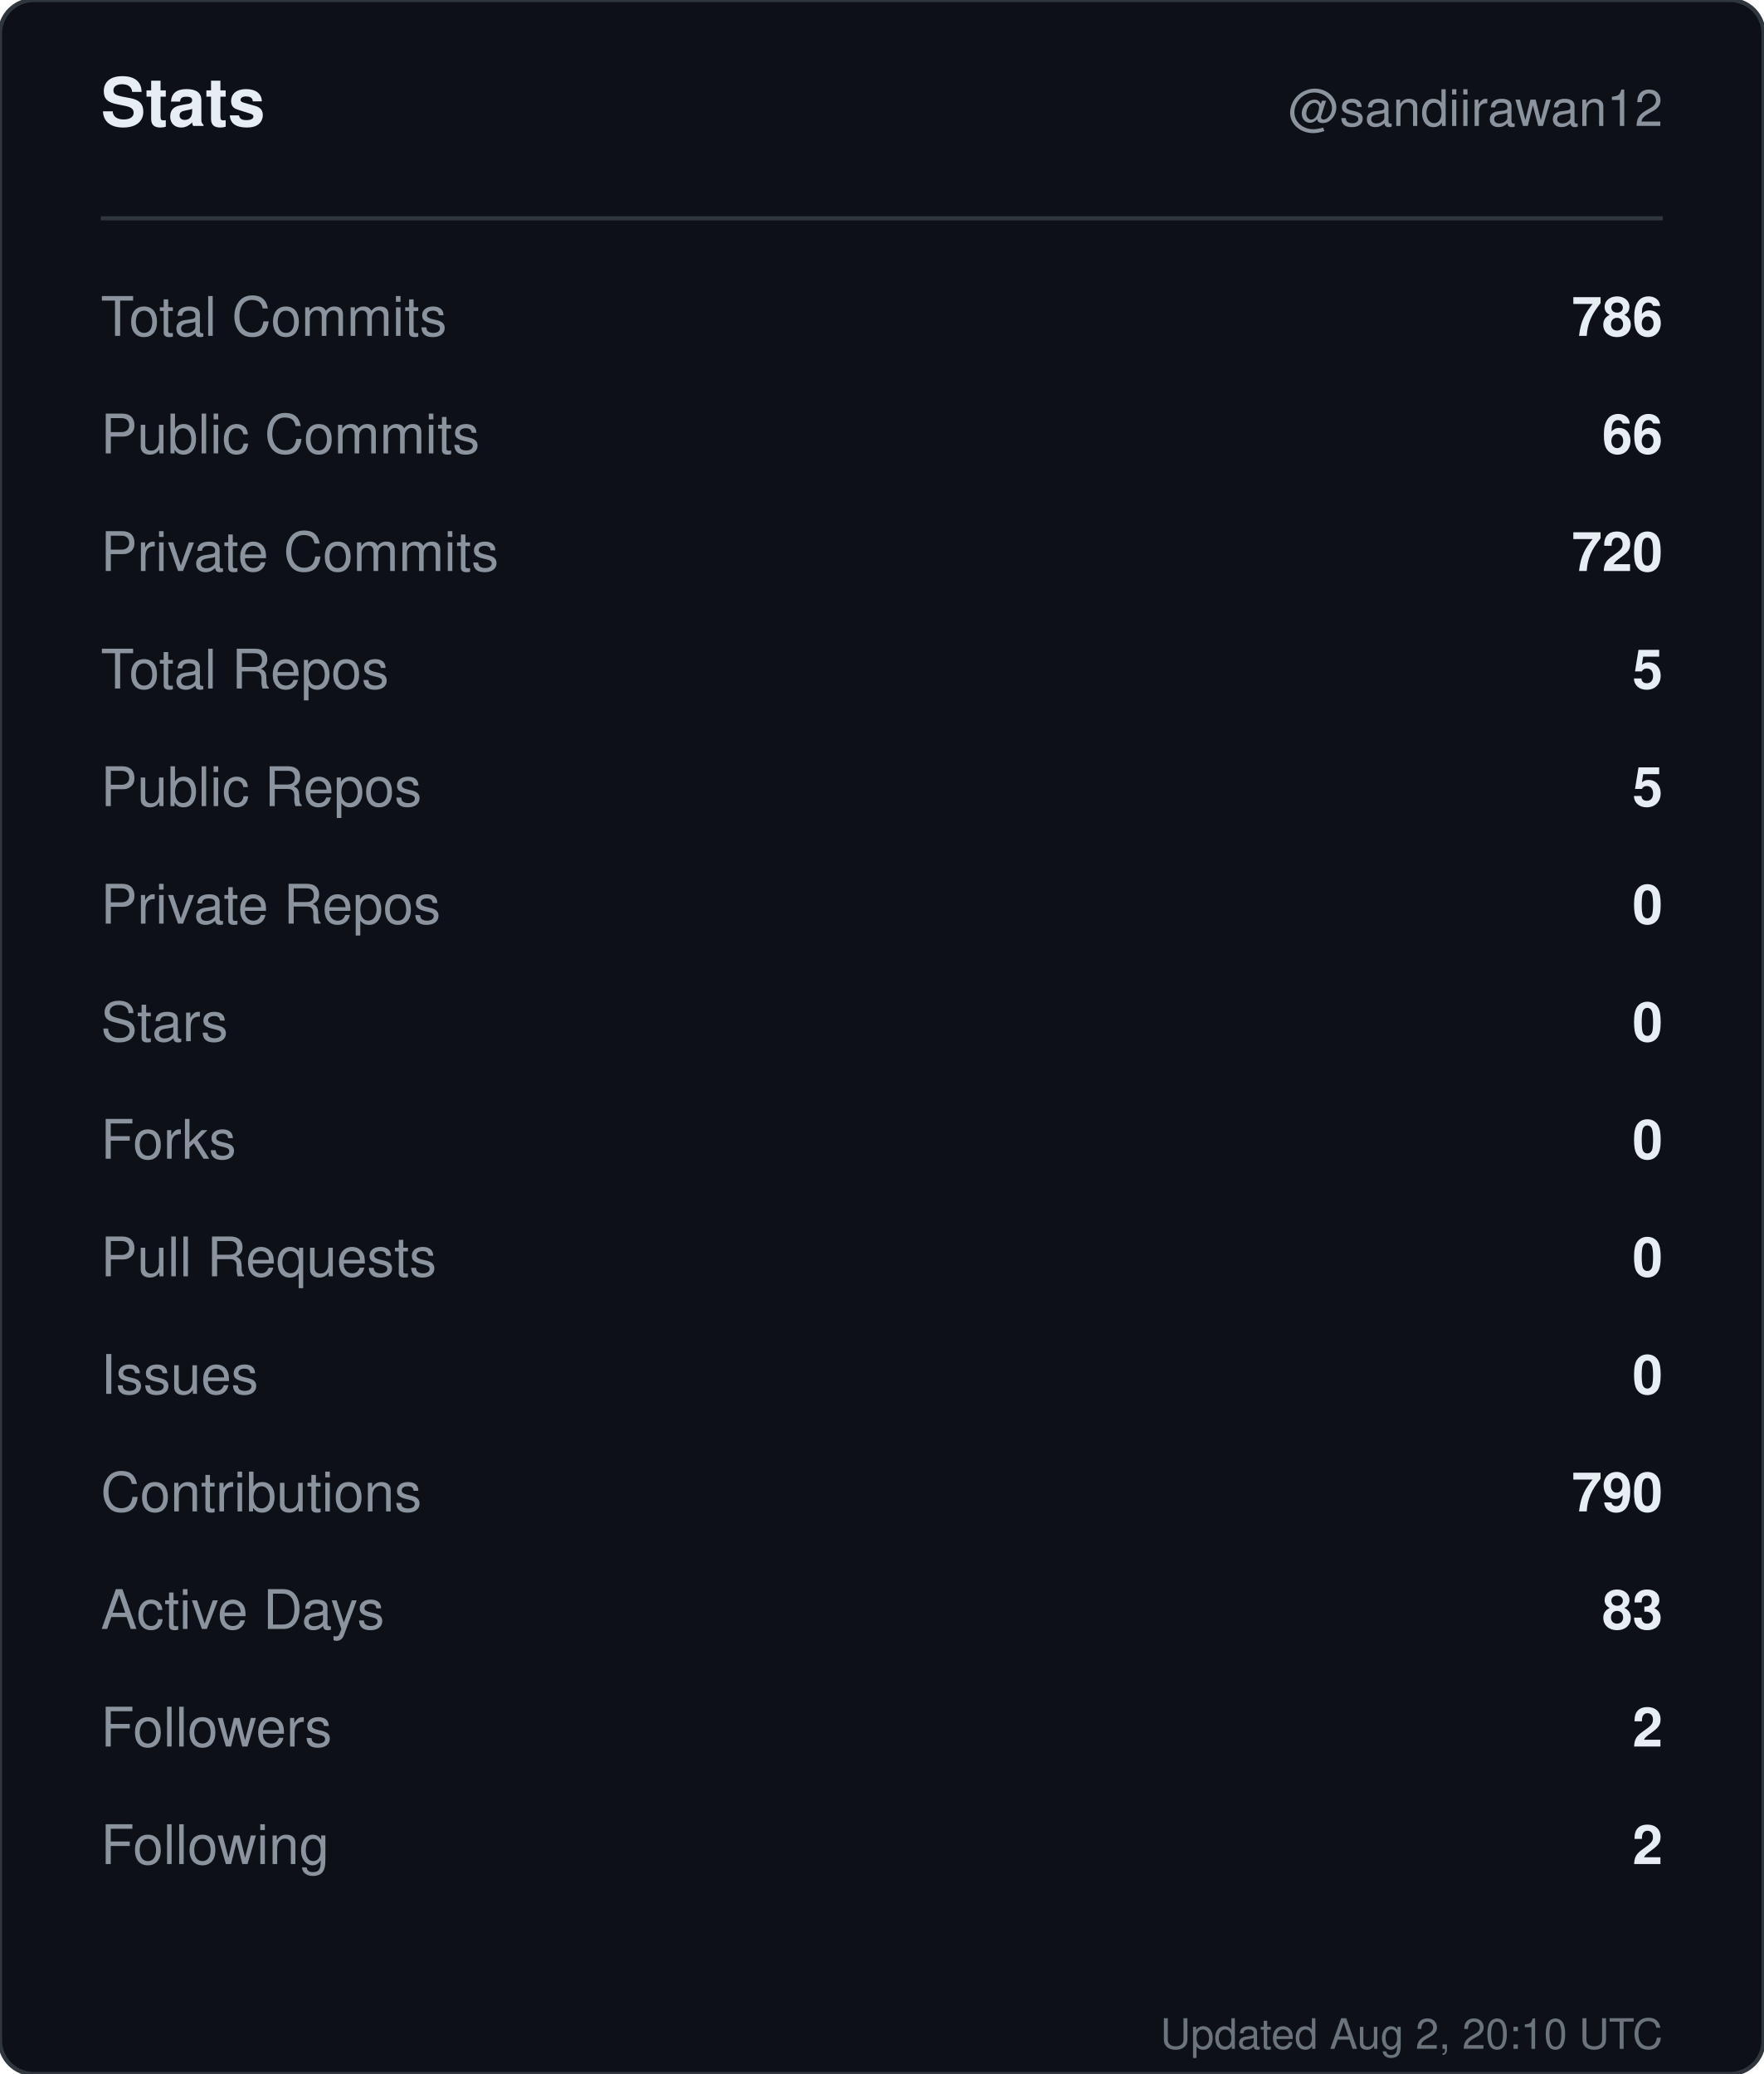
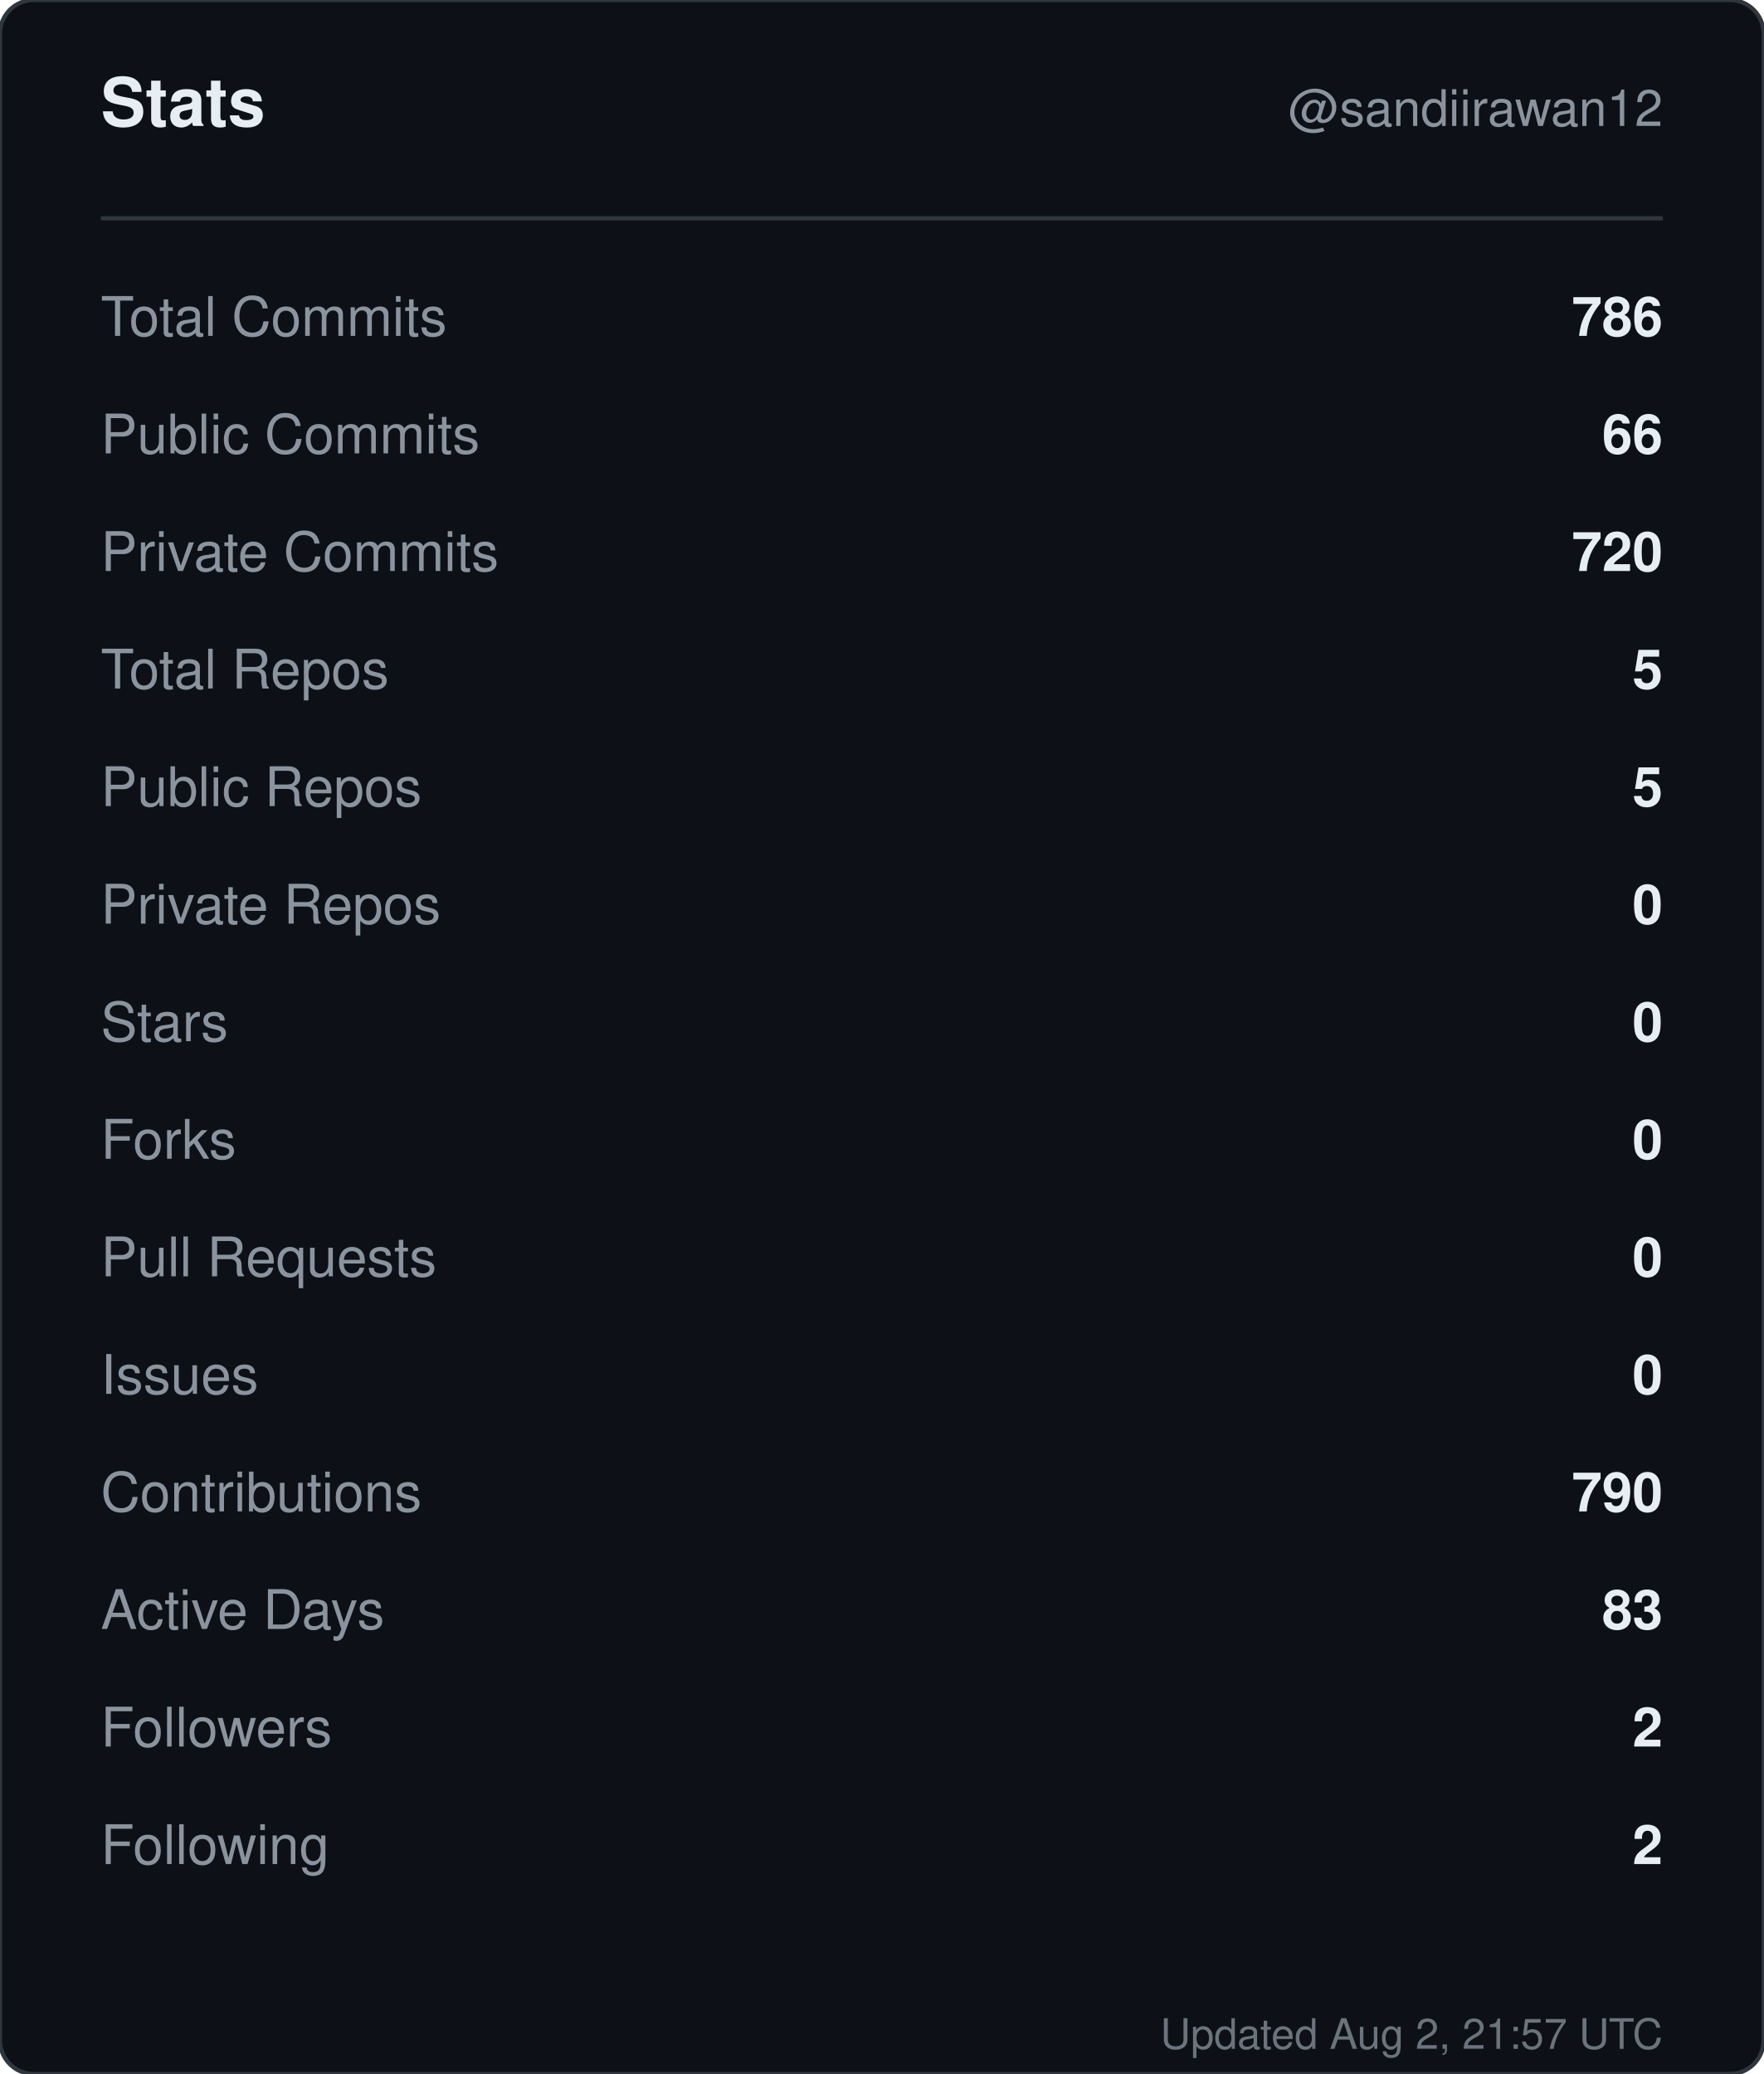
<svg xmlns="http://www.w3.org/2000/svg" width="420" height="494" viewBox="0 0 420 494" role="img" aria-label="Stats for sandiirawan12">
  <rect width="420" height="494" rx="8" fill="#0d1117" stroke="#30363d" />
  <g font-family="-apple-system, BlinkMacSystemFont, Segoe UI, Helvetica, Arial, sans-serif">
    <text x="24" y="30" fill="#e6edf3" font-size="16" font-weight="700">Stats</text>
    <text x="396" y="30" fill="#8b949e" font-size="12" text-anchor="end">@sandiirawan12</text>
    <line x1="24" y1="52" x2="396" y2="52" stroke="#30363d" />
    <text x="24" y="80" fill="#8b949e" font-size="13">Total Commits</text>
    <text x="396" y="80" fill="#e6edf3" font-size="13" font-weight="600" text-anchor="end">786</text>
    <text x="24" y="108" fill="#8b949e" font-size="13">Public Commits</text>
    <text x="396" y="108" fill="#e6edf3" font-size="13" font-weight="600" text-anchor="end">66</text>
    <text x="24" y="136" fill="#8b949e" font-size="13">Private Commits</text>
    <text x="396" y="136" fill="#e6edf3" font-size="13" font-weight="600" text-anchor="end">720</text>
    <text x="24" y="164" fill="#8b949e" font-size="13">Total Repos</text>
    <text x="396" y="164" fill="#e6edf3" font-size="13" font-weight="600" text-anchor="end">5</text>
    <text x="24" y="192" fill="#8b949e" font-size="13">Public Repos</text>
    <text x="396" y="192" fill="#e6edf3" font-size="13" font-weight="600" text-anchor="end">5</text>
    <text x="24" y="220" fill="#8b949e" font-size="13">Private Repos</text>
    <text x="396" y="220" fill="#e6edf3" font-size="13" font-weight="600" text-anchor="end">0</text>
    <text x="24" y="248" fill="#8b949e" font-size="13">Stars</text>
    <text x="396" y="248" fill="#e6edf3" font-size="13" font-weight="600" text-anchor="end">0</text>
    <text x="24" y="276" fill="#8b949e" font-size="13">Forks</text>
    <text x="396" y="276" fill="#e6edf3" font-size="13" font-weight="600" text-anchor="end">0</text>
    <text x="24" y="304" fill="#8b949e" font-size="13">Pull Requests</text>
    <text x="396" y="304" fill="#e6edf3" font-size="13" font-weight="600" text-anchor="end">0</text>
    <text x="24" y="332" fill="#8b949e" font-size="13">Issues</text>
    <text x="396" y="332" fill="#e6edf3" font-size="13" font-weight="600" text-anchor="end">0</text>
    <text x="24" y="360" fill="#8b949e" font-size="13">Contributions</text>
    <text x="396" y="360" fill="#e6edf3" font-size="13" font-weight="600" text-anchor="end">790</text>
    <text x="24" y="388" fill="#8b949e" font-size="13">Active Days</text>
    <text x="396" y="388" fill="#e6edf3" font-size="13" font-weight="600" text-anchor="end">83</text>
    <text x="24" y="416" fill="#8b949e" font-size="13">Followers</text>
    <text x="396" y="416" fill="#e6edf3" font-size="13" font-weight="600" text-anchor="end">2</text>
    <text x="24" y="444" fill="#8b949e" font-size="13">Following</text>
    <text x="396" y="444" fill="#e6edf3" font-size="13" font-weight="600" text-anchor="end">2</text>
-     <text x="396" y="488" fill="#8b949e" font-size="10" text-anchor="end" opacity="0.75">Updated Aug 2, 20:10 UTC</text>
+     <text x="396" y="488" fill="#8b949e" font-size="10" text-anchor="end" opacity="0.75">Updated Aug 2, 21:57 UTC</text>
  </g>
</svg>
